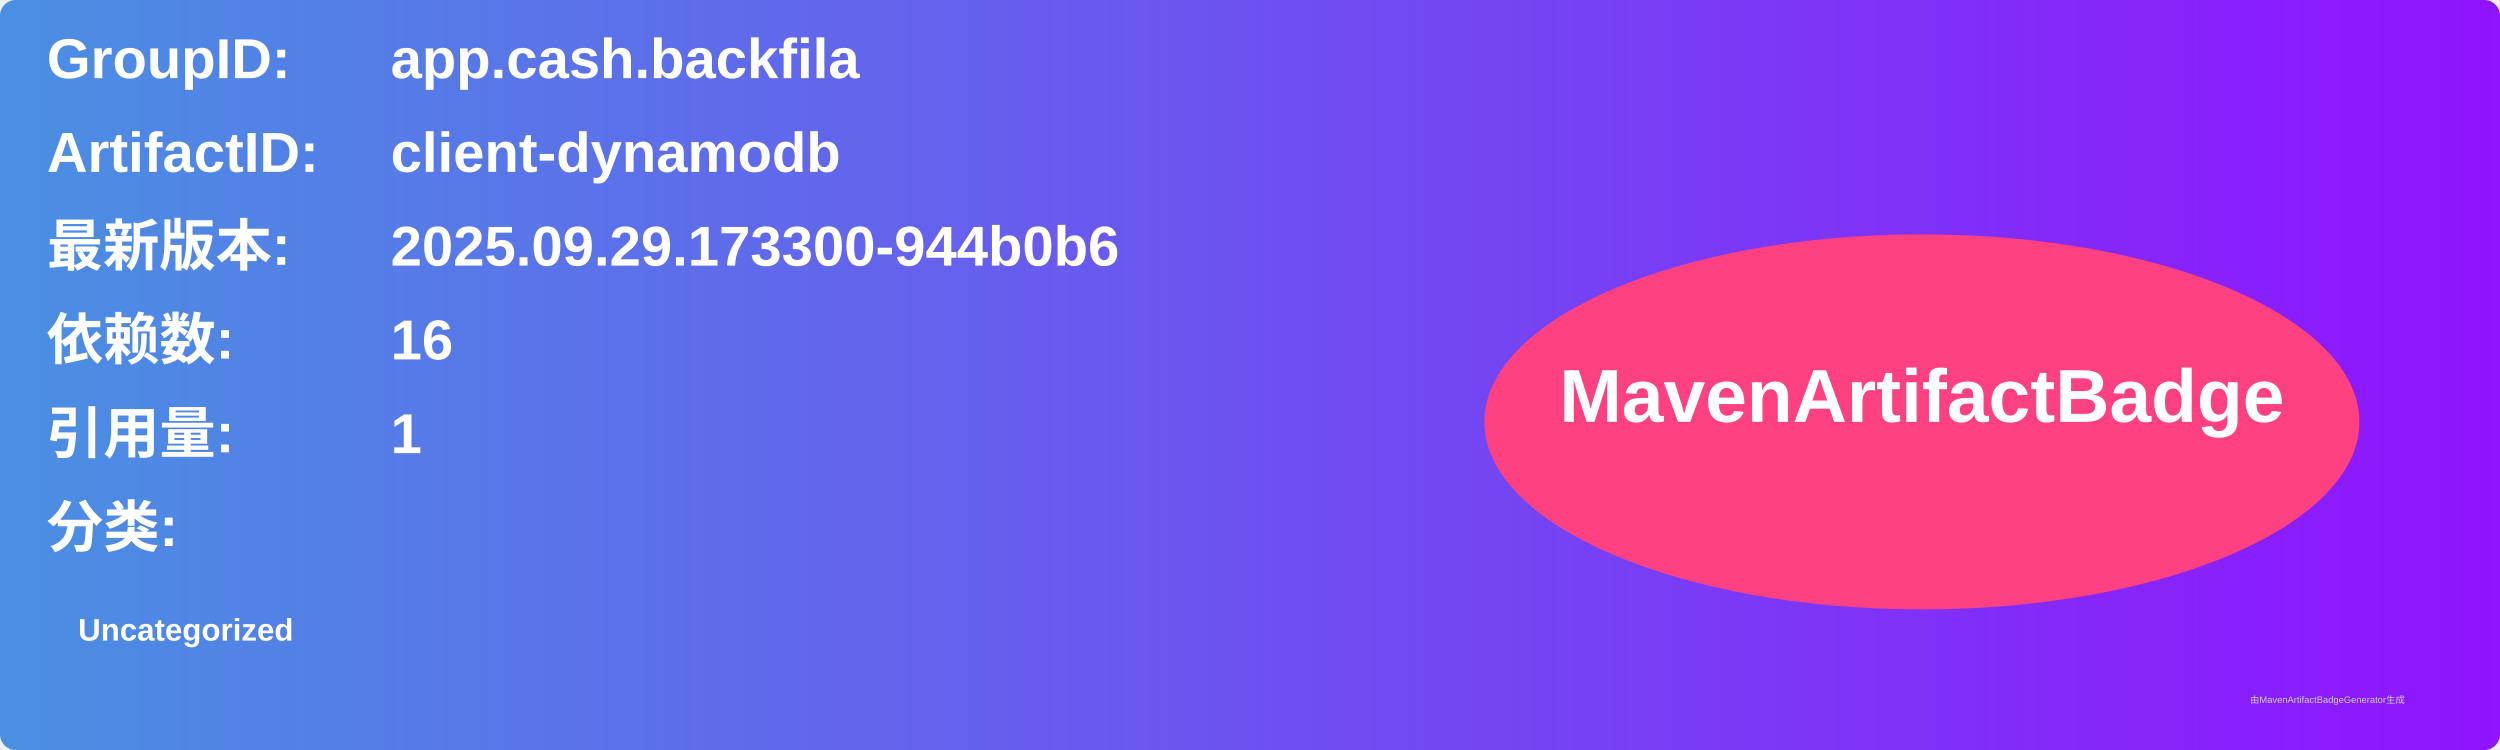
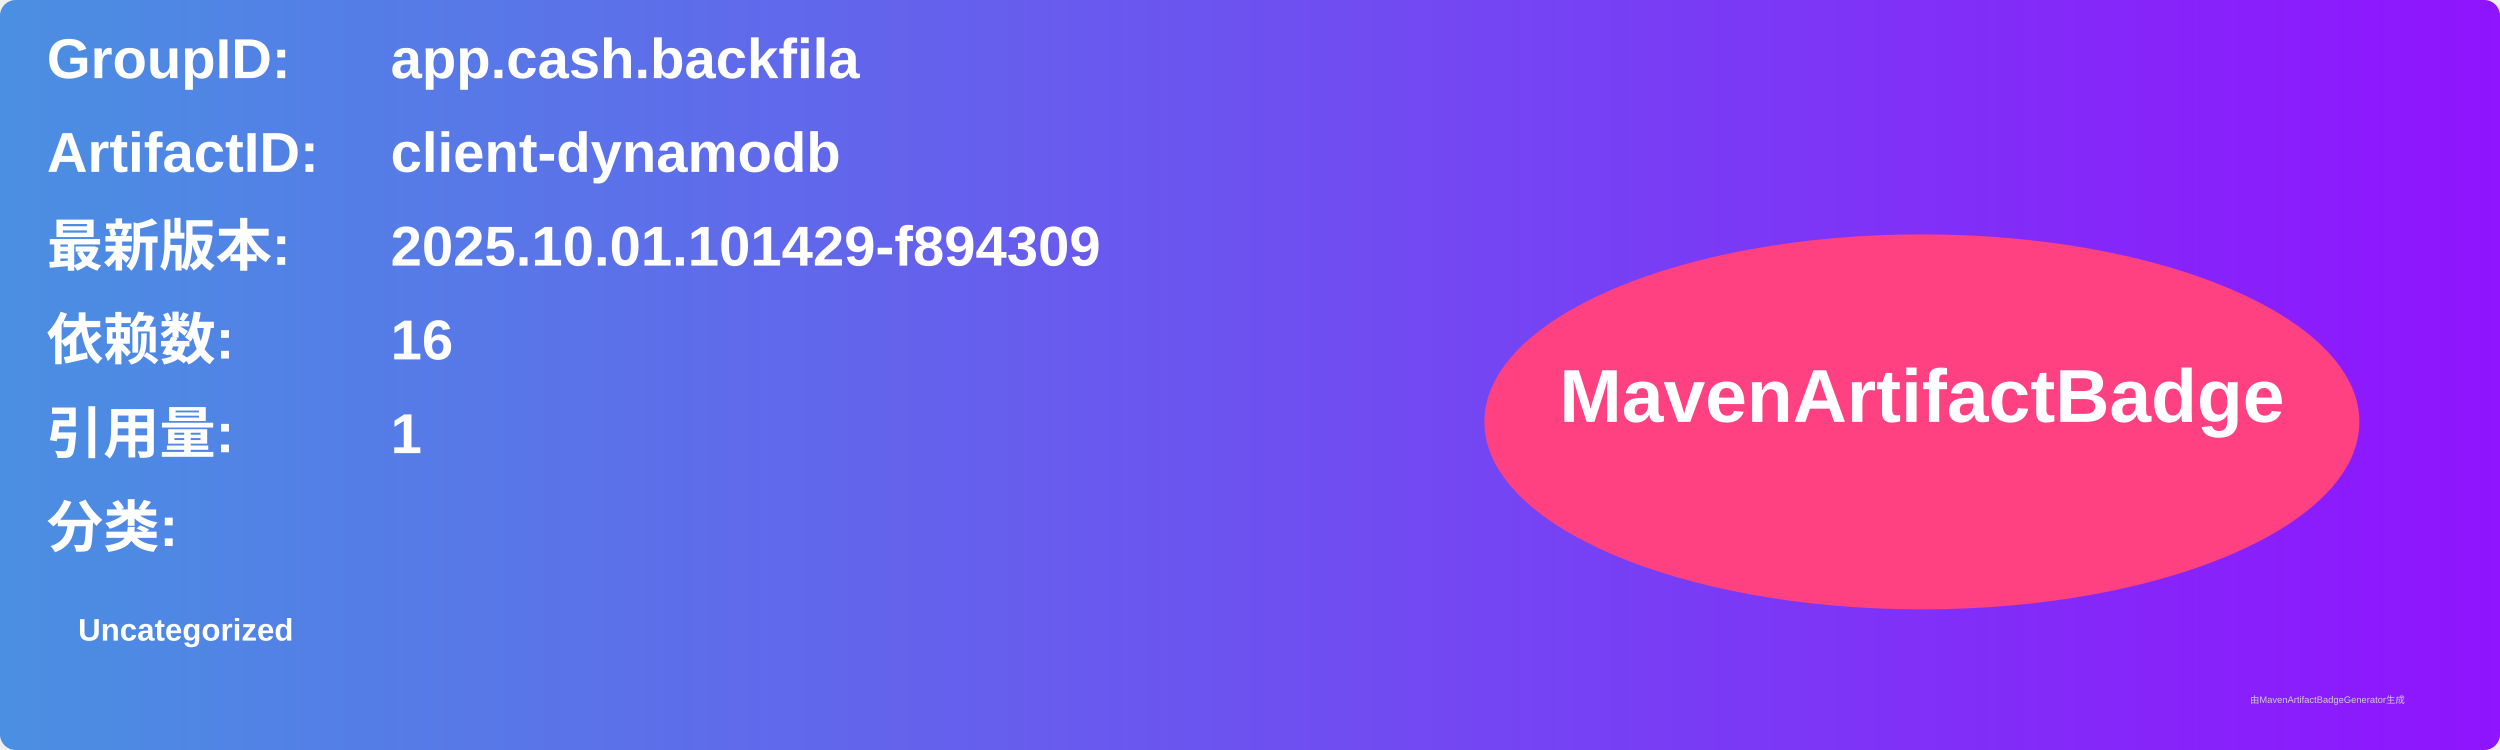
<svg xmlns="http://www.w3.org/2000/svg" width="800" height="240" viewBox="0 0 800 240">
  <linearGradient id="grad" x1="0%" y1="0%" x2="100%" y2="0%">
    <stop offset="0%" stop-color="#4a90e2" />
    <stop offset="100%" stop-color="#9013fe" />
  </linearGradient>
  <rect width="100%" height="100%" rx="5" ry="5" fill="url(#grad)" />
  <g transform="translate(15, 15)">
    <text x="0" y="10" font-family="Arial" font-size="18" fill="white" font-weight="bold" width="260">GroupID:</text>
    <text x="110" y="10" font-family="Arial" font-size="18" fill="white" font-weight="bold" width="460">app.cash.backfila</text>
    <text x="0" y="40" font-family="Arial" font-size="18" fill="white" font-weight="bold" width="260">ArtifactID:</text>
    <text x="110" y="40" font-family="Arial" font-size="18" fill="white" font-weight="bold" width="460">client-dynamodb</text>
    <text x="0" y="70" font-family="Arial" font-size="18" fill="white" font-weight="bold">最新版本:</text>
    <text x="110" y="70" font-family="Arial" font-size="18" fill="white" font-weight="bold">
-       <tspan font-weight="bold">2025.09.29.173300-944b0b6</tspan>
+       <tspan font-weight="bold">2025.10.01.101429-f894309</tspan>
    </text>
    <text x="0" y="100" font-family="Arial" font-size="18" fill="white" font-weight="bold">依赖数: </text>
    <text x="110" y="100" font-family="Arial" font-size="18" fill="white">
      <tspan font-weight="bold">16</tspan>
    </text>
    <text x="0" y="130" font-family="Arial" font-size="18" fill="white" font-weight="bold">引用量: </text>
    <text x="110" y="130" font-family="Arial" font-size="18" fill="white">
      <tspan font-weight="bold">1</tspan>
    </text>
    <text x="0" y="160" font-family="Arial" font-size="18" fill="white" font-weight="bold">分类:</text>
    <text x="10" y="190" font-family="Arial" font-size="10" fill="white">
      <tspan font-weight="bold">Uncategorized</tspan>
    </text>
    <ellipse cx="600" cy="120" rx="140" ry="60" fill="#ff4081" />
    <text x="600" y="120" text-anchor="middle" font-family="Arial" font-size="24" fill="white" font-weight="bold">MavenArtifactBadge</text>
  </g>
  <text x="720" y="225" font-family="Arial" font-size="3" fill="#d0d0d0">由MavenArtifactBadgeGenerator生成</text>
</svg>
